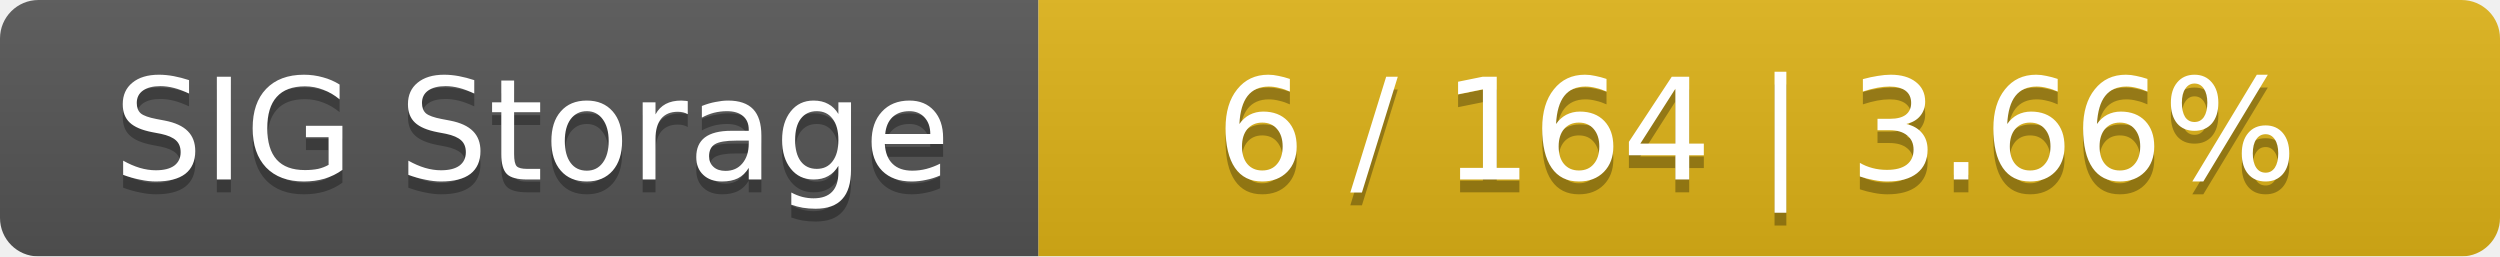
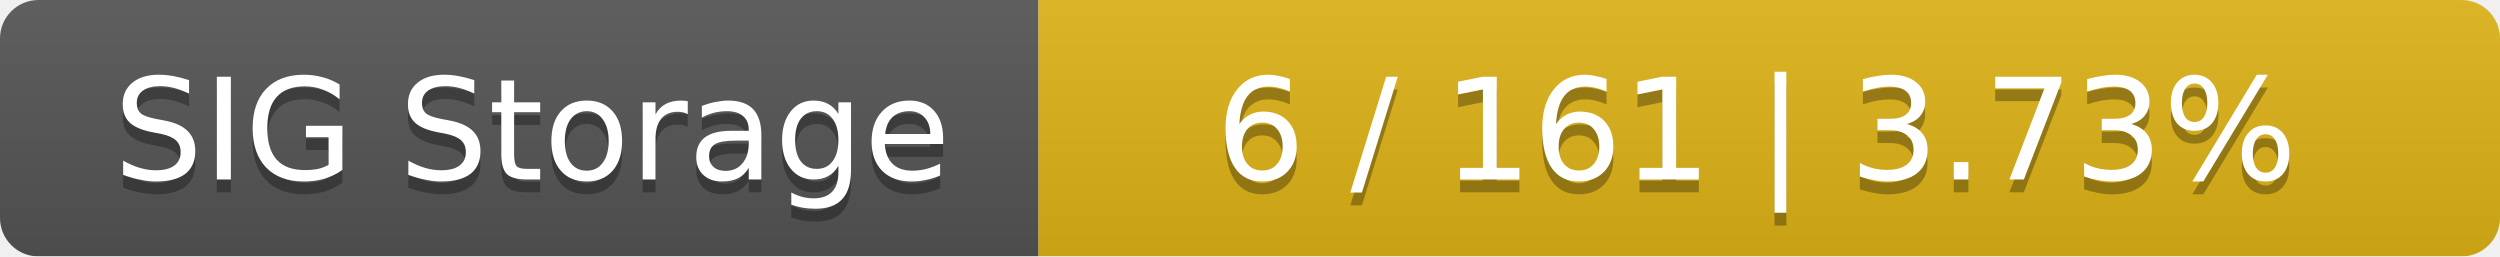
<svg xmlns="http://www.w3.org/2000/svg" width="195" height="20">
  <linearGradient id="smooth" x2="0" y2="100%">
    <stop offset="0" stop-color="#bbb" stop-opacity=".1" />
    <stop offset="1" stop-opacity=".1" />
  </linearGradient>
  <mask id="round">
    <rect width="195" height="20" rx="3" fill="#fff" />
  </mask>
  <g mask="url(#round)">
    <rect width="81" height="20" fill="#555" />
    <rect x="81" width="114" height="20" fill="#dfb317" />
    <rect width="195" height="20" fill="url(#smooth)" />
  </g>
  <g fill="#fff" text-anchor="middle" font-family="DejaVu Sans,Verdana,Geneva,sans-serif" font-size="11">
    <text x="41.5" y="15" fill="#010101" fill-opacity=".3">SIG Storage</text>
    <text x="41.5" y="14">SIG Storage</text>
-     <text x="137" y="15" fill="#010101" fill-opacity=".3">6 / 164    |    3.66%</text>
-     <text x="137" y="14">6 / 164    |    3.66%</text>
+     <text x="137" y="15" fill="#010101" fill-opacity=".3">6 / 161    |    3.73%</text>
+     <text x="137" y="14">6 / 161    |    3.73%</text>
  </g>
</svg>
